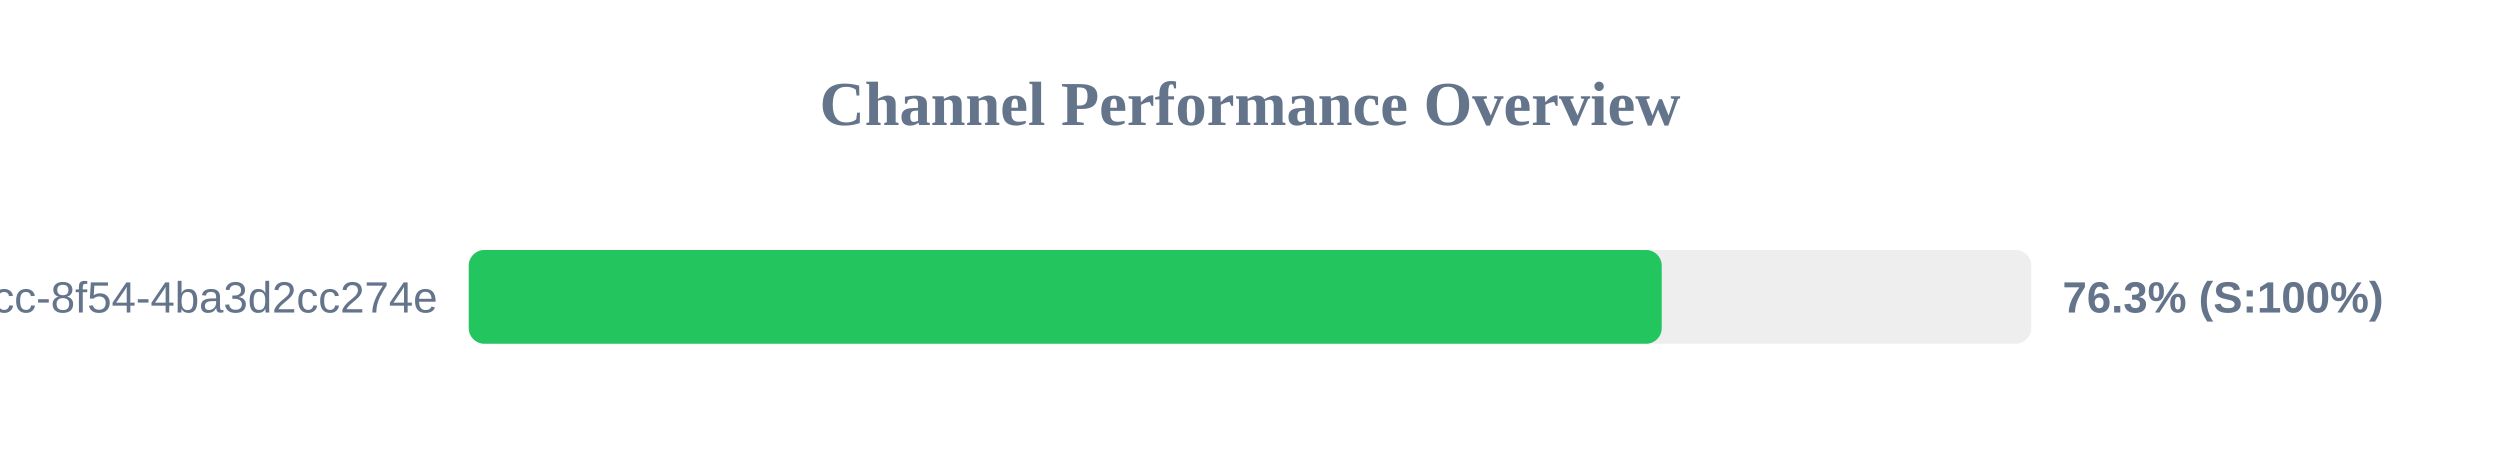
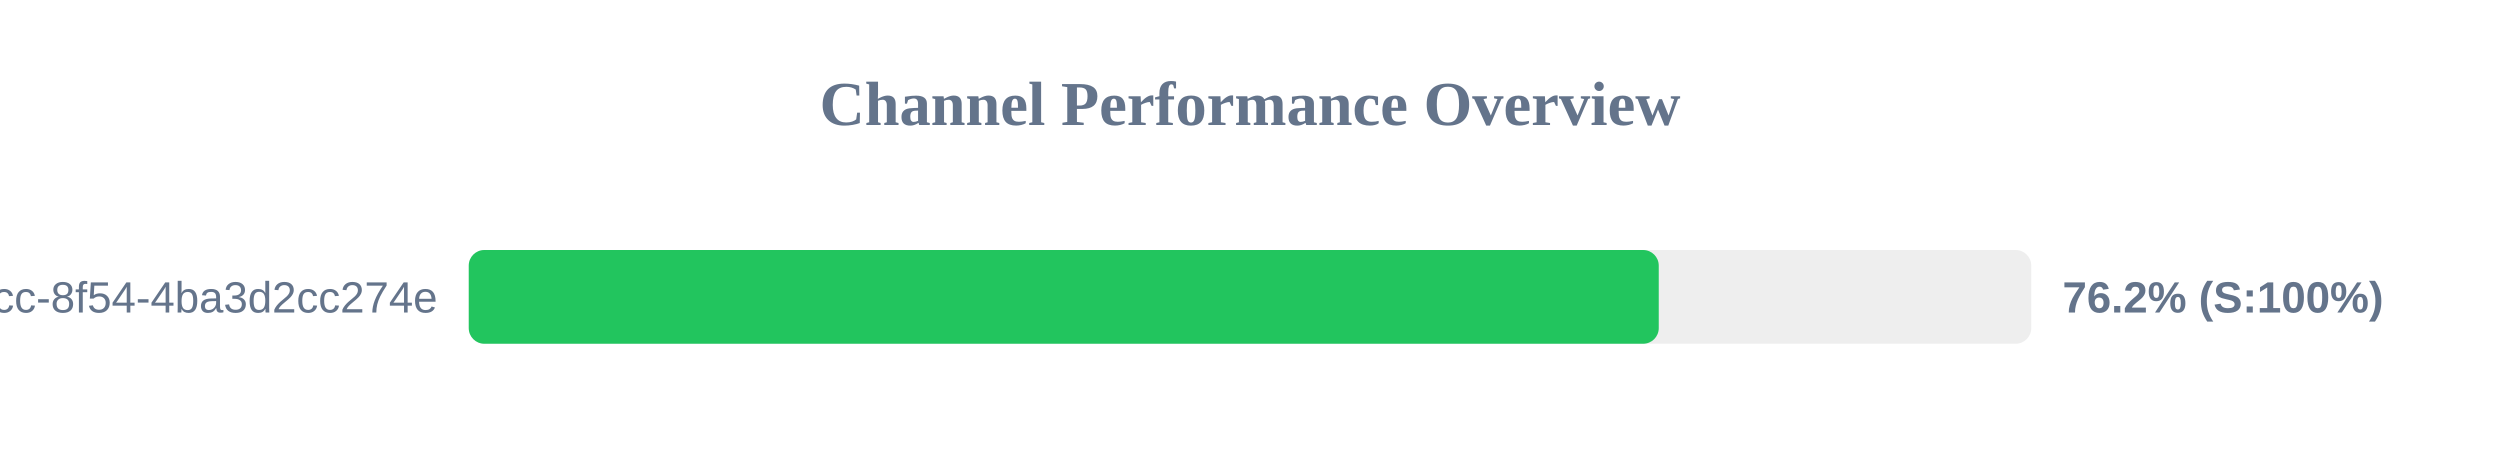
<svg xmlns="http://www.w3.org/2000/svg" width="800" height="150" version="1.1">
  <style>
        .row { font: 14px Arial; fill: #64748b; }
        .score { font: bold 14px Arial; fill: #64748b; }
    </style>
  <text x="400" y="40" text-anchor="middle" font-size="20px" font-weight="bold" fill="#64748b">Channel Performance Overview</text>
  <rect x="150" y="80" width="500" height="30" fill="#eee" rx="5" />
-   <rect x="150" y="80" width="381.75" height="30" fill="#22c55e" rx="5" />
+   <rect x="150" y="80" width="380.8" height="30" fill="#22c55e" rx="5" />
  <text x="140" y="100" text-anchor="end" class="row">?uuid=45cc0b3a-0adb-4dcc-8f54-4ba3d2cc274e</text>
-   <text x="660" y="100" text-anchor="start" class="score">76.3% (S:100%)</text>
+   <text x="660" y="100" text-anchor="start" class="score">76.2% (S:100%)</text>
</svg>
